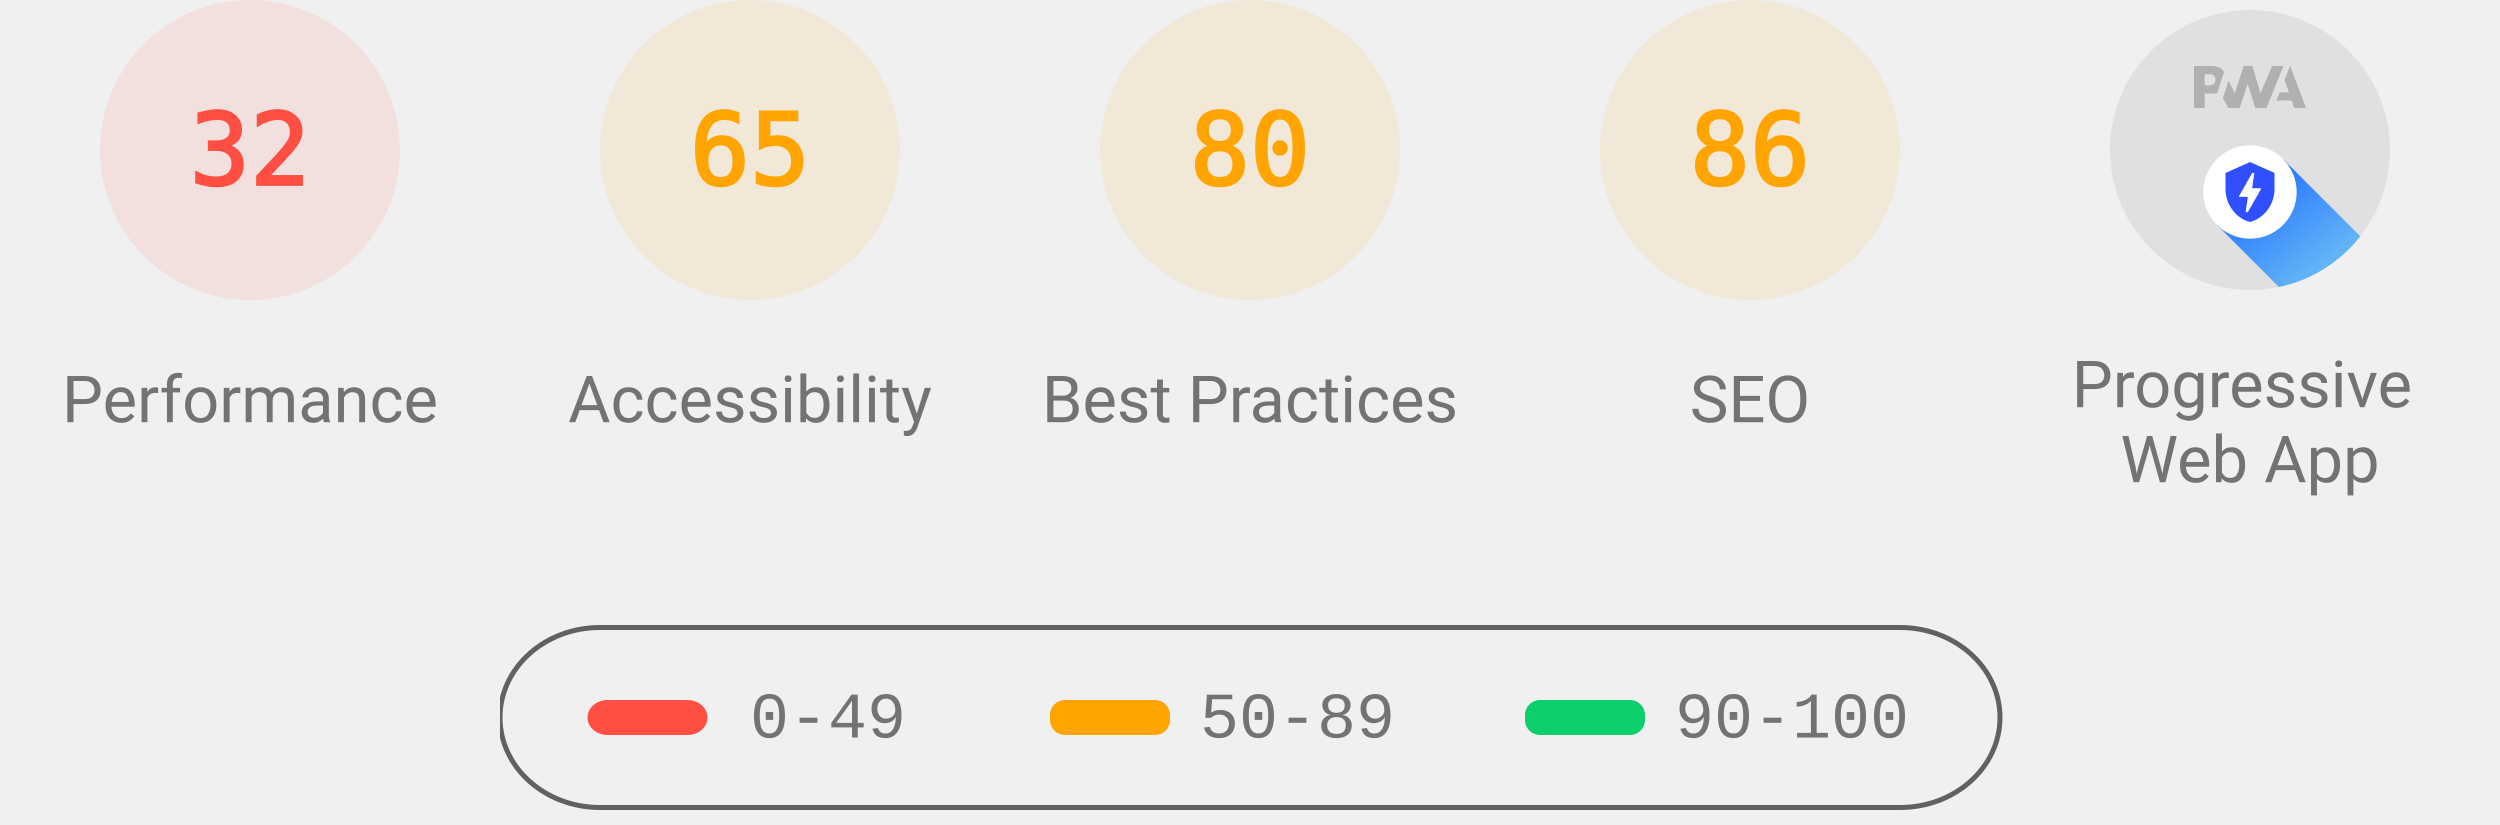
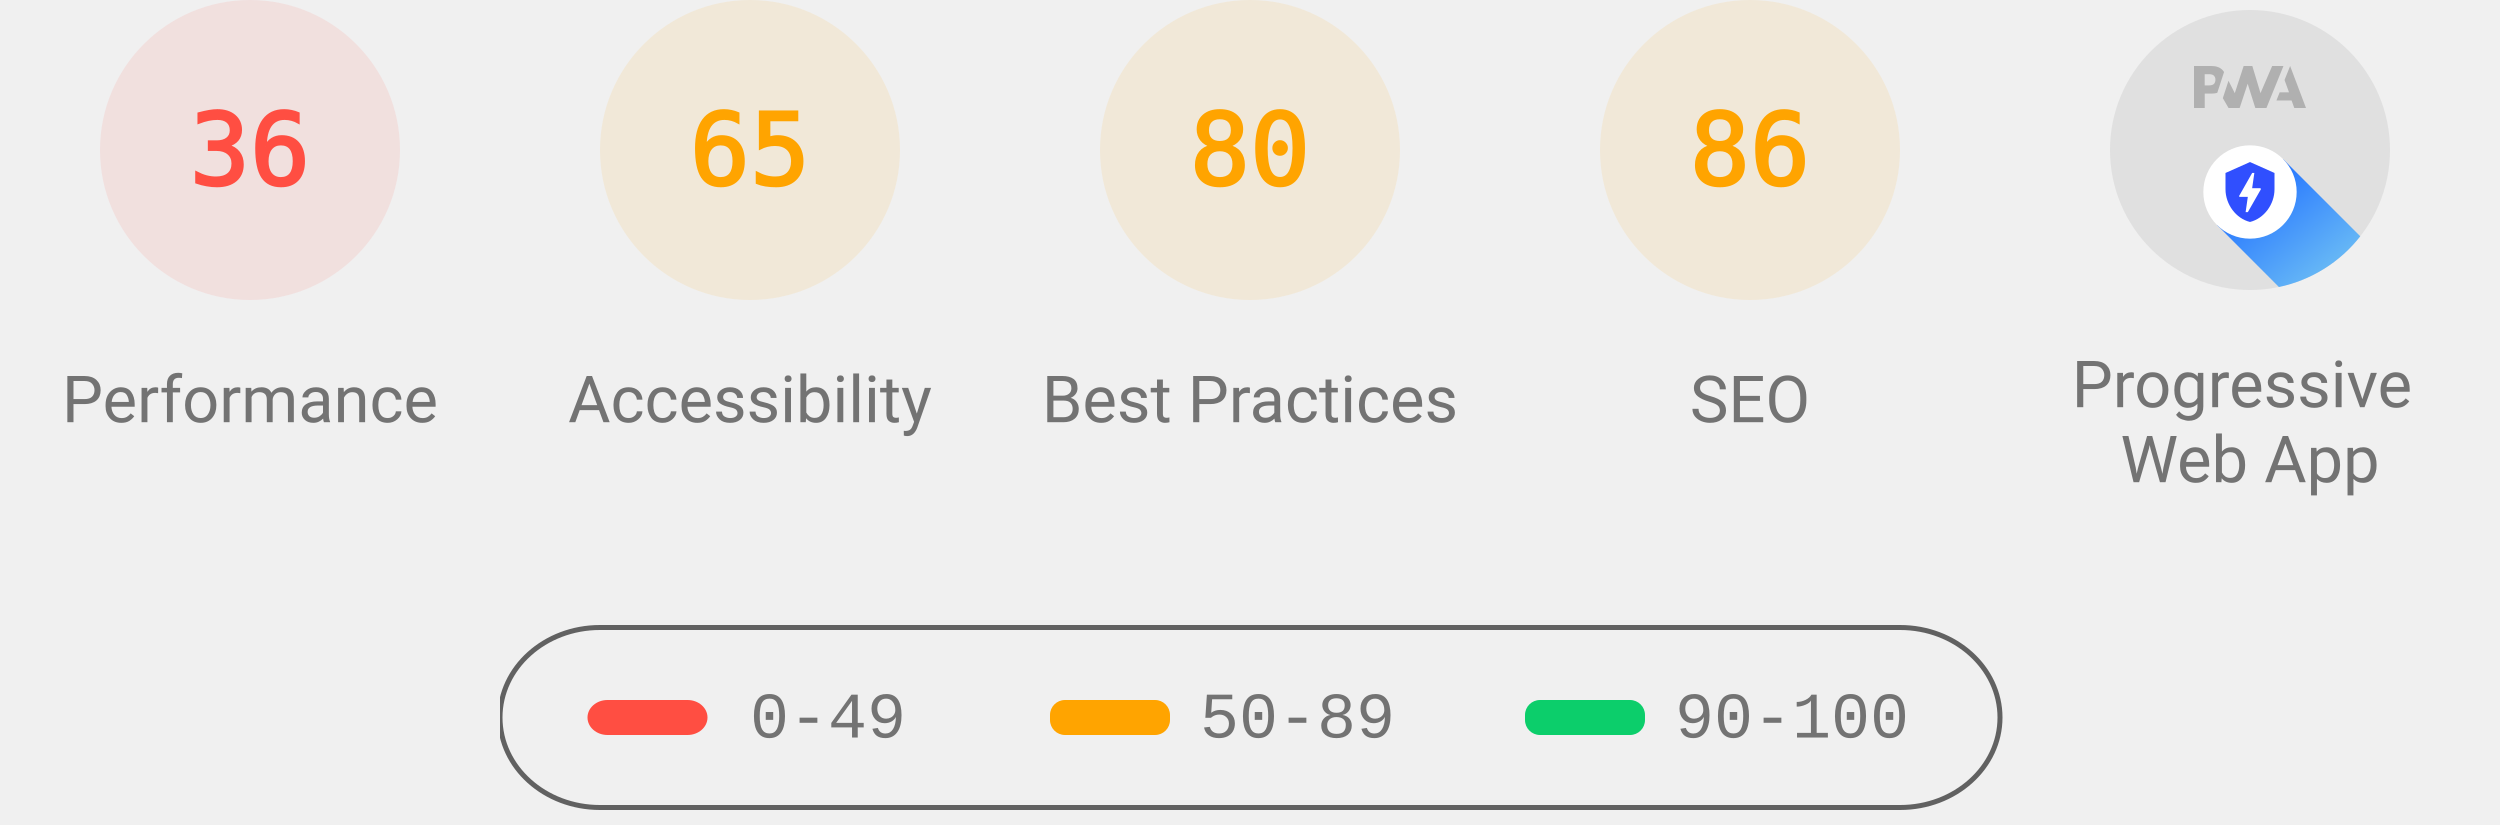
<svg xmlns="http://www.w3.org/2000/svg" class="theme--agnostic" fill="none" width="1000" height="330">
  <style>
			.gauge-base {
				opacity: 0.1
			}

			.gauge-arc {
				fill: none;
				animation-delay: 250ms;
				stroke-linecap: round;
				transform: rotate(-90deg);
				transform-origin: 100px 60px;
				animation: load-gauge 1s ease forwards
			}

			.guage-text {
				font-size: 40px;
				font-family: monospace;
				text-align: center
			}

			.guage-red {
				color: #ff4e42;
				fill: #ff4e42;
				stroke: #ff4e42
			}
			.guage-orange {
				color: #ffa400;
				fill: #ffa400;
				stroke: #ffa400
			}
			.guage-green {
				color: #0cce6b;
				fill: #0cce6b;
				stroke: #0cce6b
			}
			.theme--agnostic .guage-undefined {
				color: #5c5c5c;
				fill: #5c5c5c;
				stroke: #5c5c5c
			}
			.theme--light .guage-undefined {
				color: #1e1e1e;
				fill: #1e1e1e;
				stroke: #1e1e1e
			}
			.theme--dark .guage-undefined {
				color: #f5f5f5;
				fill: #f5f5f5;
				stroke: #f5f5f5
			}

			.guage-title {
				stroke: none;
				font-size: 26px;
				line-height: 26px;
				font-family: Roboto, Halvetica, Arial, sans-serif
			}
			.metric.guage-title {
				font-family: 'Courier New', Courier, monospace
			}
			.theme--agnostic .guage-title {
				color: #737373;
				fill: #737373
			}
			.theme--light .guage-title {
				color: #212121;
				fill: #212121
			}
			.theme--dark .guage-title {
				color: #f5f5f5;
				fill: #f5f5f5
			}

			@keyframes load-gauge {
				from {
					stroke-dasharray: 0 352.858
				}
			}
			.lh-gauge--pwa__disc {
				fill: #e0e0e0
			}
			.lh-gauge--pwa__logo {
				position: relative;
				fill: #b0b0b0
			}
			.lh-gauge--pwa__invisible {
				display: none
			}
			.lh-gauge--pwa__visible {
				display: inline
			}
			.guage-invisible {
				display: none
			}
			.lh-gauge--pwa__logo--primary-color {
				fill: #304ffe
			}
			.theme--agnostic .lh-gauge--pwa__logo--secondary-color {
				fill: #787878
			}
			.theme--light .lh-gauge--pwa__logo--secondary-color {
				fill: #3d3d3d
			}
			.theme--dark .lh-gauge--pwa__logo--secondary-color {
				fill: #d8b6b6
			}
			.theme--light #svg_2 {
				stroke: #00000022
			}
			.theme--agnostic #svg_2 {
				stroke: #616161
			}
			.theme--light #svg_2 {
				stroke: #00000022
			}
			.theme--dark #svg_2 {
				stroke: #f5f5f566
			}
		</style>
  <svg class="guage-div guage-perf guage-red" viewBox="0 0 200 200" width="200" height="200" x="0" y="0">
    <circle class="gauge-base" r="56" cx="100" cy="60" stroke-width="8" />
-     <circle class="gauge-arc guage-arc-1" r="56" cx="100" cy="60" stroke-width="8" style="stroke-dasharray: 112.595, 351.858;" />
-     <text class="guage-text" x="100px" y="60px" alignment-baseline="central" dominant-baseline="central" text-anchor="middle">32</text>
+     <circle class="gauge-arc guage-arc-1" r="56" cx="100" cy="60" stroke-width="8" style="stroke-dasharray: 126.669, 351.858;" />
+     <text class="guage-text" x="100px" y="60px" alignment-baseline="central" dominant-baseline="central" text-anchor="middle">36</text>
    <text class="guage-title" x="100px" y="160px" alignment-baseline="central" dominant-baseline="central" text-anchor="middle">Performance</text>
  </svg>
  <svg class="guage-div guage-acc guage-orange" viewBox="0 0 200 200" width="200" height="200" x="200" y="0">
    <circle class="gauge-base" r="56" cx="100" cy="60" stroke-width="8" />
    <circle class="gauge-arc guage-arc-2" r="56" cx="100" cy="60" stroke-width="8" style="stroke-dasharray: 228.708, 351.858;" />
    <text class="guage-text" x="100px" y="60px" alignment-baseline="central" dominant-baseline="central" text-anchor="middle">65</text>
    <text class="guage-title" x="100px" y="160px" alignment-baseline="central" dominant-baseline="central" text-anchor="middle">Accessibility</text>
  </svg>
  <svg class="guage-div guage-best guage-orange" viewBox="0 0 200 200" width="200" height="200" x="400" y="0">
    <circle class="gauge-base" r="56" cx="100" cy="60" stroke-width="8" />
    <circle class="gauge-arc guage-arc-3" r="56" cx="100" cy="60" stroke-width="8" style="stroke-dasharray: 281.486, 351.858;" />
    <text class="guage-text" x="100px" y="60px" alignment-baseline="central" dominant-baseline="central" text-anchor="middle">80</text>
    <text class="guage-title" x="100px" y="160px" alignment-baseline="central" dominant-baseline="central" text-anchor="middle">Best Practices</text>
  </svg>
  <svg class="guage-div guage-seo guage-orange" viewBox="0 0 200 200" width="200" height="200" x="600" y="0">
    <circle class="gauge-base" r="56" cx="100" cy="60" stroke-width="8" />
    <circle class="gauge-arc guage-arc-4" r="56" cx="100" cy="60" stroke-width="8" style="stroke-dasharray: 302.598, 351.858;" />
    <text class="guage-text" x="100px" y="60px" alignment-baseline="central" dominant-baseline="central" text-anchor="middle">86</text>
    <text class="guage-title" x="100px" y="160px" alignment-baseline="central" dominant-baseline="central" text-anchor="middle">SEO</text>
  </svg>
  <svg class="guage-div guage-pwa " viewBox="0 0 200 200" width="200" height="200" x="800" y="0">
    <svg viewBox="0 0 60 60" width="112" height="112" x="44" y="4">
      <defs>
        <linearGradient id="lh-gauge--pwa__check-circle__gradient-0" x1="50%" y1="0%" x2="50%" y2="100%">
          <stop stop-color="#00C852" offset="0%" />
          <stop stop-color="#009688" offset="100%" />
        </linearGradient>
        <linearGradient id="lh-gauge--pwa__installable__shadow-gradient-0" x1="76.056%" x2="24.111%" y1="82.995%" y2="24.735%">
          <stop stop-color="#A5D6A7" offset="0%" />
          <stop stop-color="#80CBC4" offset="100%" />
        </linearGradient>
        <linearGradient id="lh-gauge--pwa__fast-reliable__shadow-gradient-0" x1="76.056%" y1="82.995%" x2="25.678%" y2="26.493%">
          <stop stop-color="#64B5F6" offset="0%" />
          <stop stop-color="#2979FF" offset="100%" />
        </linearGradient>
        <g id="lh-gauge--pwa__fast-reliable-badge-0">
          <circle fill="#FFFFFF" cx="10" cy="10" r="10" />
          <path fill="#304FFE" d="M10 3.58l5.25 2.34v3.5c0 3.23-2.24 6.26-5.25 7-3.01-.74-5.25-3.77-5.25-7v-3.5L10 3.58zm-.47 10.74l2.76-4.83.03-.07c.04-.08 0-.24-.22-.24h-1.64l.47-3.26h-.47l-2.7 4.77c-.02.01.05-.1-.04.05-.09.16-.1.31.18.31h1.63l-.47 3.27h.47z" />
        </g>
        <g id="lh-gauge--pwa__installable-badge-0">
          <circle fill="#FFFFFF" cx="10" cy="10" r="10" />
          <path fill="#009688" d="M10 4.167A5.835 5.835 0 0 0 4.167 10 5.835 5.835 0 0 0 10 15.833 5.835 5.835 0 0 0 15.833 10 5.835 5.835 0 0 0 10 4.167zm2.917 6.416h-2.334v2.334H9.417v-2.334H7.083V9.417h2.334V7.083h1.166v2.334h2.334v1.166z" />
        </g>
      </defs>
      <g stroke="none" fill-rule="nonzero">
        <circle class="lh-gauge--pwa__disc" cx="30" cy="30" r="30" />
        <g class="lh-gauge--pwa__logo">
          <path d="M35.66 19.39l.7-1.75h2L37.4 15 38.6 12l3.4 9h-2.51l-.58-1.61z" />
          <path d="M33.52 21l3.65-9h-2.42l-2.5 5.82L30.5 12h-1.86l-1.9 5.82-1.35-2.65-1.21 3.72L25.4 21h2.38l1.72-5.2 1.64 5.2z" />
          <path fill-rule="nonzero" d="M20.3 17.91h1.48c.45 0 .85-.05 1.2-.15l.39-1.18 1.07-3.3a2.64 2.64 0 0 0-.28-.37c-.55-.6-1.36-.91-2.42-.91H18v9h2.3V17.9zm1.96-3.84c.22.22.33.5.33.87 0 .36-.1.65-.29.87-.2.23-.59.35-1.15.35h-.86v-2.41h.87c.52 0 .89.1 1.1.32z" />
        </g>
        <rect class="lh-gauge--pwa__component lh-gauge--pwa__na-line lh-gauge--pwa__invisible" fill="#FFFFFF" x="20" y="32" width="20" height="4" rx="2" />
        <g class="lh-gauge--pwa__component lh-gauge--pwa__fast-reliable-badge lh-gauge--pwa__visible" transform="translate(20, 29)">
          <path fill="url(#lh-gauge--pwa__fast-reliable__shadow-gradient-0)" d="M33.63 19.49A30 30 0 0 1 16.2 30.36L3 17.14 17.14 3l16.49 16.49z" />
          <use href="#lh-gauge--pwa__fast-reliable-badge-0" />
        </g>
        <g class="lh-gauge--pwa__component lh-gauge--pwa__installable-badge lh-gauge--pwa__invisible" transform="translate(20, 29)">
          <path fill="url(#lh-gauge--pwa__installable__shadow-gradient-0)" d="M33.629 19.487c-4.272 5.453-10.391 9.39-17.415 10.869L3 17.142 17.142 3 33.63 19.487z" />
          <use href="#lh-gauge--pwa__installable-badge-0" />
        </g>
        <g class="lh-gauge--pwa__component lh-gauge--pwa__fast-reliable-installable-badges lh-gauge--pwa__invisible">
          <g transform="translate(8, 29)">
            <path fill="url(#lh-gauge--pwa__fast-reliable__shadow-gradient-0)" d="M16.321 30.463L3 17.143 17.142 3l22.365 22.365A29.864 29.864 0 0 1 22 31c-1.942 0-3.84-.184-5.679-.537z" />
            <use href="#lh-gauge--pwa__fast-reliable-badge-0" />
          </g>
          <g transform="translate(32, 29)">
            <path fill="url(#lh-gauge--pwa__installable__shadow-gradient-0)" d="M25.982 11.84a30.107 30.107 0 0 1-13.08 15.203L3 17.143 17.142 3l8.84 8.84z" />
            <use href="#lh-gauge--pwa__installable-badge-0" />
          </g>
        </g>
        <g class="lh-gauge--pwa__component lh-gauge--pwa__check-circle lh-gauge--pwa__invisible" transform="translate(18, 28)">
          <circle fill="#FFFFFF" cx="12" cy="12" r="12" />
          <path fill="url(#lh-gauge--pwa__check-circle__gradient-0)" d="M12 2a10 10 0 1 0 0 20 10 10 0 0 0 0-20zm-2 15l-5-5 1.41-1.41L10 14.17l7.59-7.59L19 8l-9 9z" />
        </g>
      </g>
    </svg>
    <text class="guage-title" y="160px" alignment-baseline="central" dominant-baseline="central" text-anchor="middle">
      <tspan x="100px" dy="-6px">Progressive</tspan>
      <tspan x="100px" dy="30px">Web App</tspan>
    </text>
  </svg>
  <svg width="604" height="76" x="200" y="250">
    <g>
      <rect fill="none" id="canvas_background" height="80" width="604" y="-1" x="-1" />
      <g display="none" overflow="visible" y="0" x="0" height="100%" width="100%" id="canvasGrid">
        <rect fill="url(#gridpattern)" stroke-width="0" y="0" x="0" height="100%" width="100%" />
      </g>
    </g>
    <g>
      <rect fill-opacity="0" stroke-width="2" rx="40" id="svg_2" height="72" width="600" y="1" x="0" fill="#000000" />
      <rect stroke="#000" rx="8" id="svg_3" height="14" width="48" y="30" x="35" stroke-opacity="null" stroke-width="0" fill="#ff4e42" />
      <rect stroke="#000" rx="6" id="svg_4" height="14" width="48" y="30" x="220" stroke-opacity="null" stroke-width="0" fill="#ffa400" />
      <rect stroke="#000" rx="6" id="svg_5" height="14" width="48" y="30" x="410" stroke-opacity="null" stroke-width="0" fill="#0cce6b" />
      <text class="metric guage-title" xml:space="preserve" text-anchor="start" font-size="26" id="svg_6" y="45" x="100" stroke-opacity="null" stroke-width="0" stroke="#000">0-49</text>
      <text class="metric guage-title" xml:space="preserve" text-anchor="start" font-size="26" id="svg_7" y="45" x="280" stroke-opacity="null" stroke-width="0" stroke="#000">50-89</text>
      <text class="metric guage-title" xml:space="preserve" text-anchor="start" font-size="26" id="svg_8" y="45" x="470" stroke-opacity="null" stroke-width="0" stroke="#000">90-100</text>
    </g>
  </svg>
</svg>
